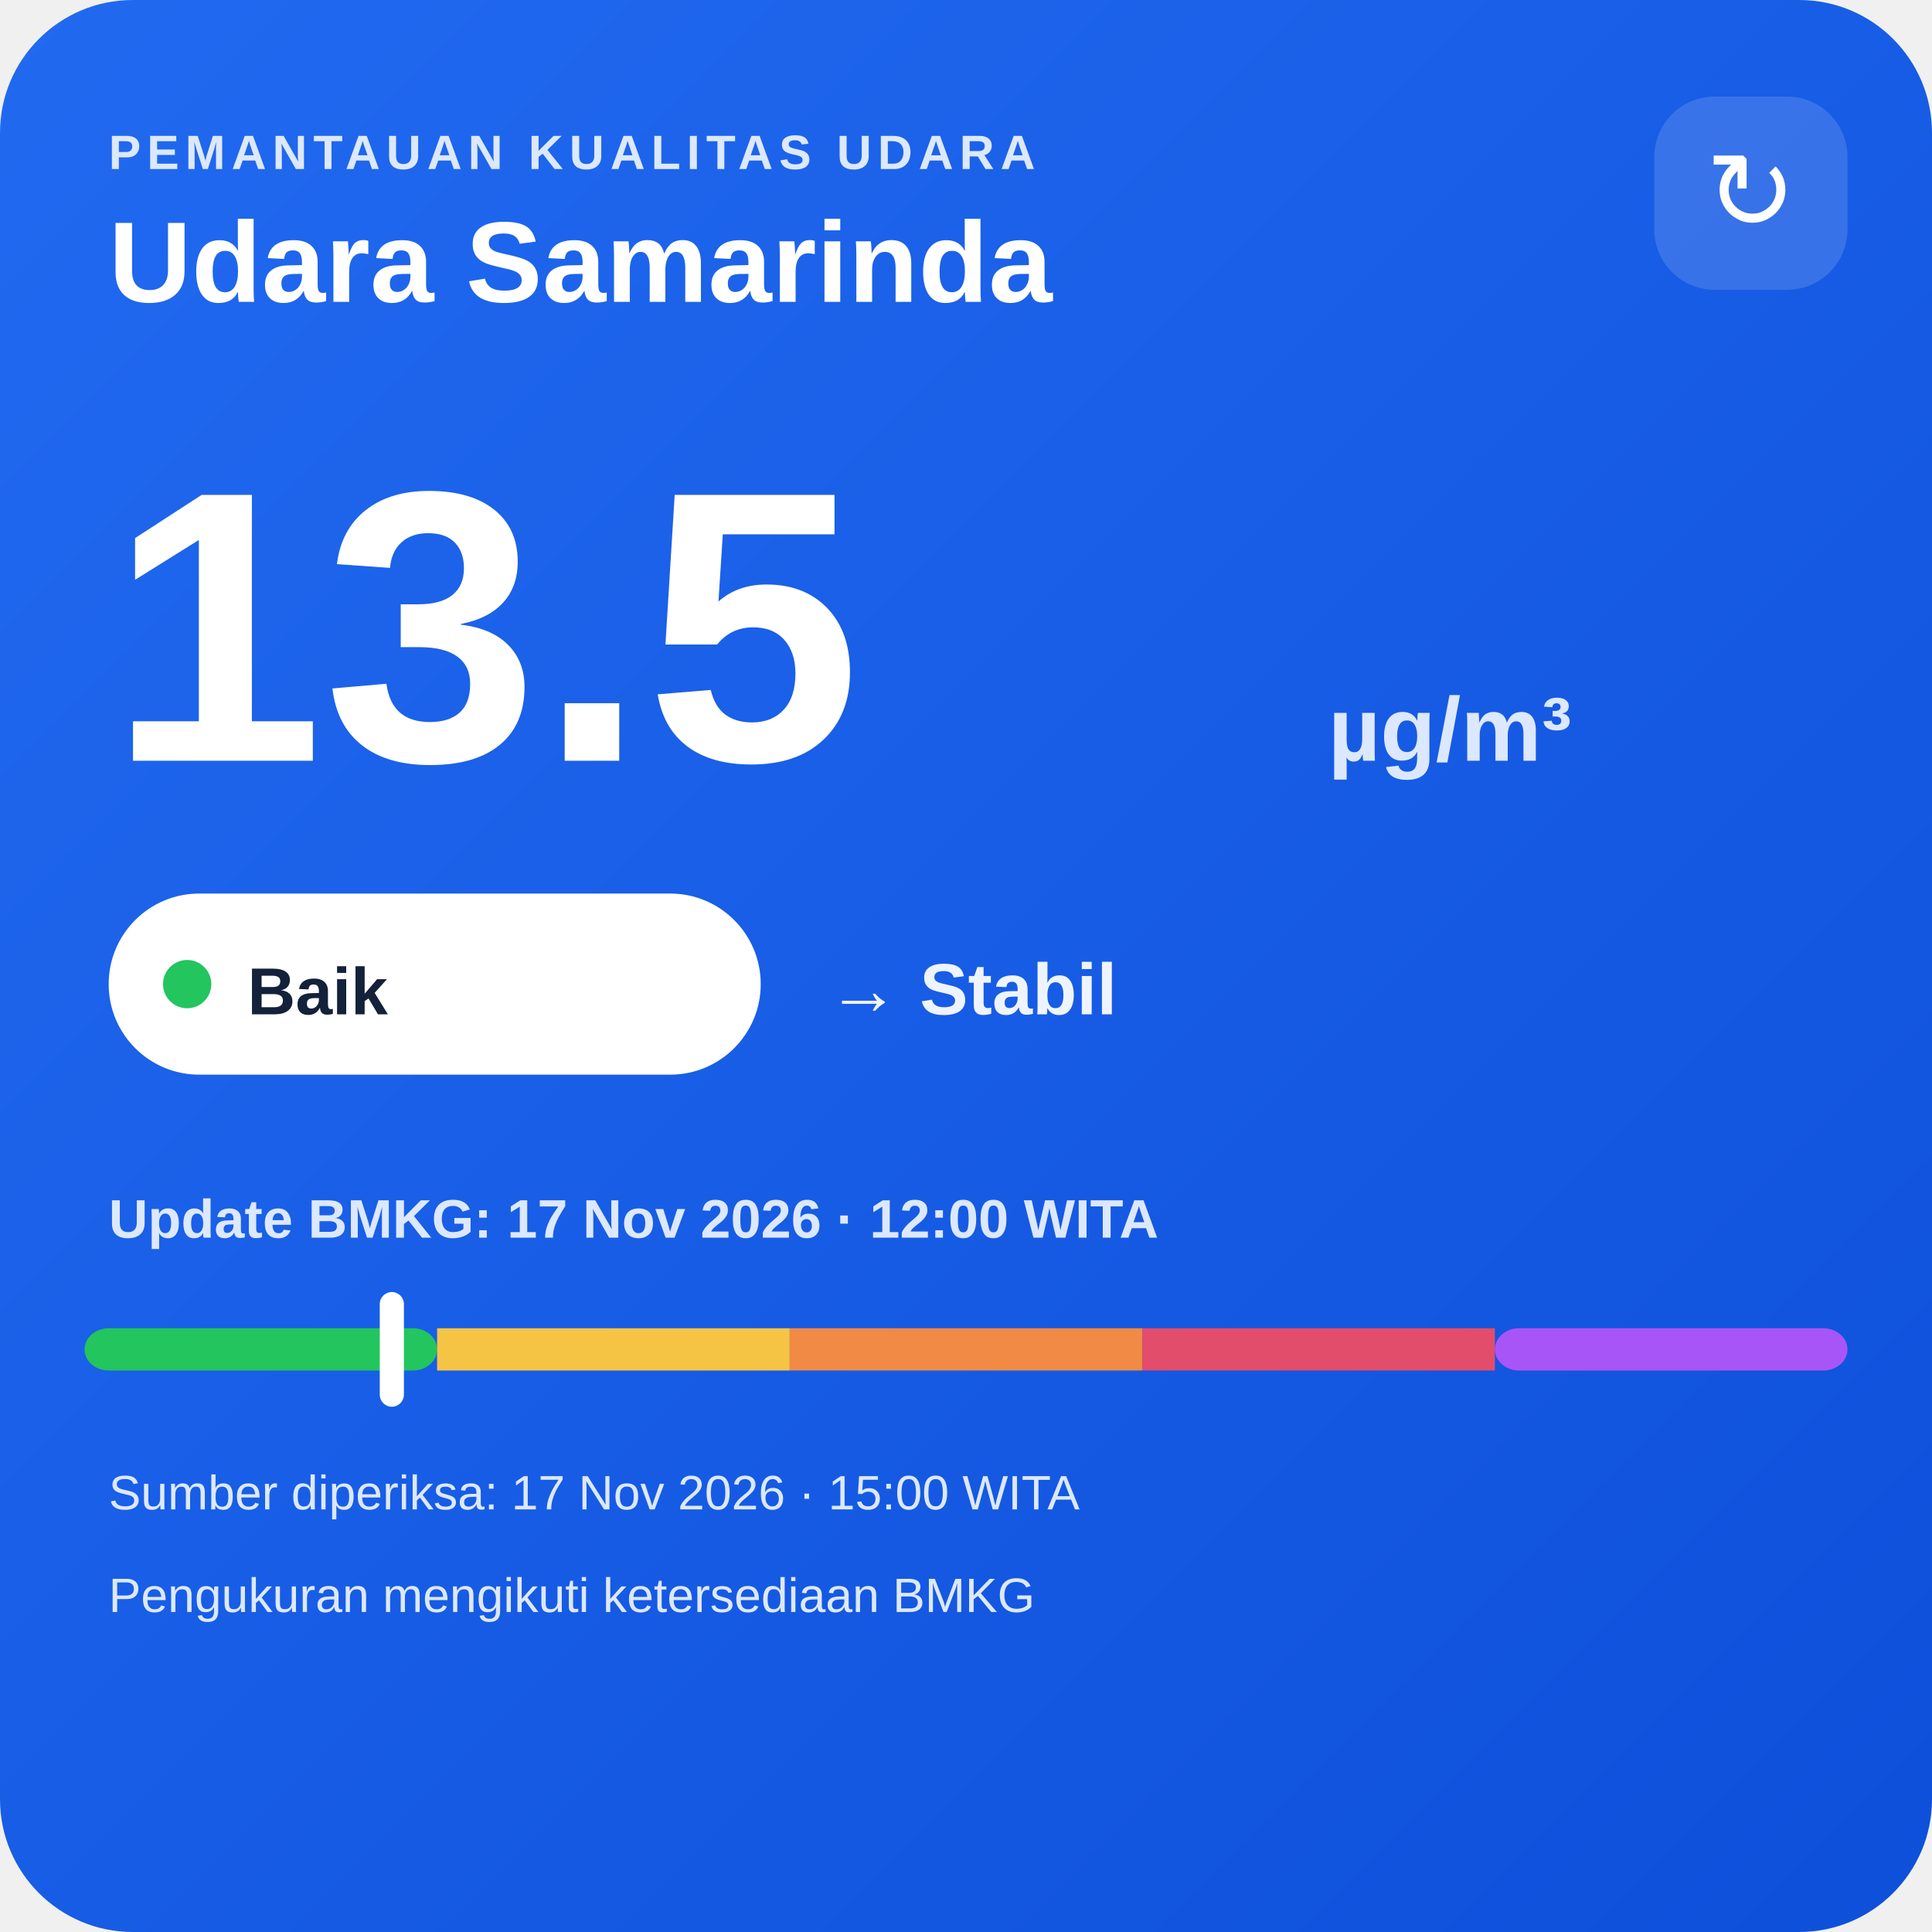
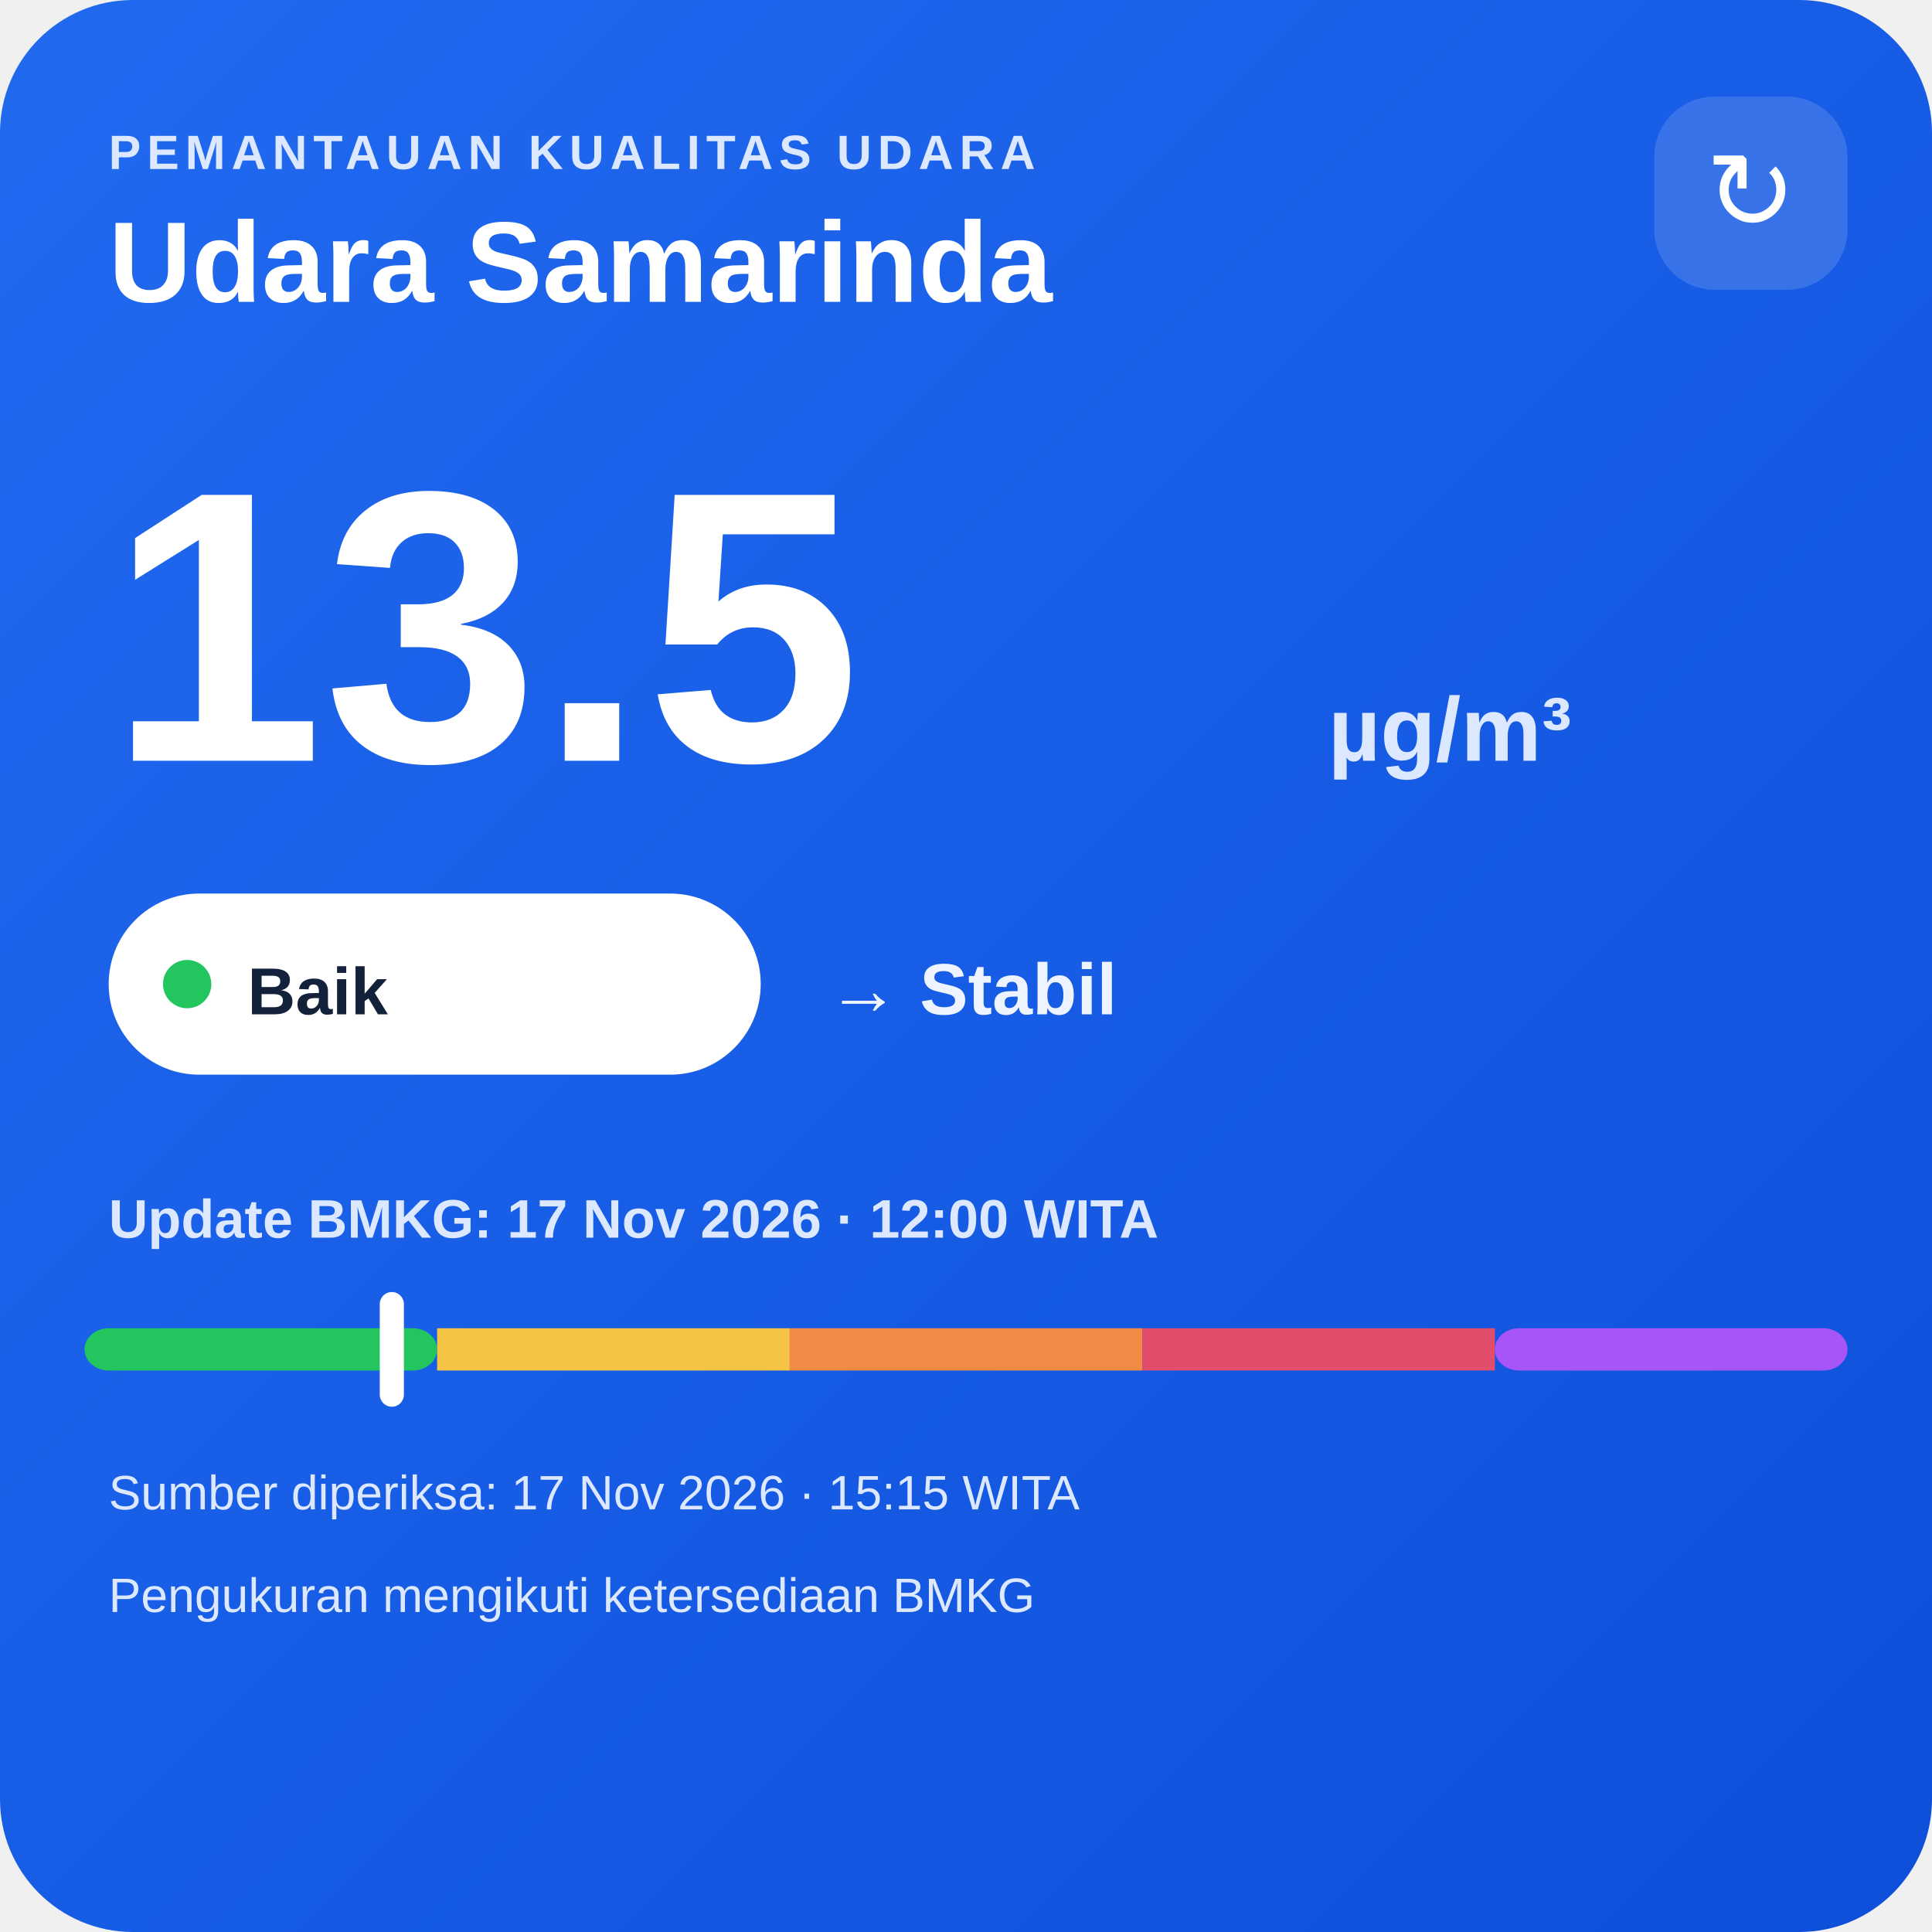
<svg xmlns="http://www.w3.org/2000/svg" width="320" height="320" viewBox="0 0 320 320">
  <defs>
    <linearGradient id="bg" x1="0" y1="0" x2="1" y2="1">
      <stop offset="0" stop-color="#216af0" />
      <stop offset="1" stop-color="#0e4fda" />
    </linearGradient>
  </defs>
  <rect width="320" height="320" rx="22" fill="url(#bg)" />
  <text x="18" y="28" fill="#dce8ff" font-family="Arial,sans-serif" font-size="8" font-weight="700" letter-spacing="1">PEMANTAUAN KUALITAS UDARA</text>
  <text x="18" y="50" fill="#ffffff" font-family="Arial,sans-serif" font-size="19" font-weight="700">Udara Samarinda</text>
  <rect x="274" y="16" width="32" height="32" rx="10" fill="#ffffff" fill-opacity=".14" />
  <text x="290" y="38" text-anchor="middle" fill="#ffffff" font-family="Arial,sans-serif" font-size="18">↻</text>
  <text x="18" y="126" fill="#ffffff" font-family="Arial,sans-serif" font-size="64" font-weight="800">13.5</text>
  <text x="220" y="126" fill="#dce8ff" font-family="Arial,sans-serif" font-size="15" font-weight="700">µg/m³</text>
  <rect x="18" y="148" width="108" height="30" rx="15" fill="#ffffff" />
  <circle cx="31" cy="163" r="4" fill="#22c55e" />
  <text x="41" y="168" fill="#13213a" font-family="Arial,sans-serif" font-size="11" font-weight="700">Baik</text>
  <text x="137" y="168" fill="#eef4ff" font-family="Arial,sans-serif" font-size="12" font-weight="700">→ Stabil</text>
  <text x="18" y="205" fill="#dce8ff" font-family="Arial,sans-serif" font-size="9" font-weight="700">Update BMKG: 17 Nov 2026 · 12:00 WITA</text>
  <rect x="14" y="220" width="58.4" height="7" rx="4" fill="#22c55e" />
  <rect x="72.4" y="220" width="58.4" height="7" fill="#f6c445" />
  <rect x="130.8" y="220" width="58.4" height="7" fill="#f08a45" />
  <rect x="189.2" y="220" width="58.4" height="7" fill="#e24d6b" />
  <rect x="247.6" y="220" width="58.4" height="7" rx="4" fill="#a855f7" />
  <rect x="62.9" y="214" width="4" height="19" rx="2" fill="#ffffff" />
-   <text x="18" y="250" fill="#dce8ff" font-family="Arial,sans-serif" font-size="8">Sumber diperiksa: 17 Nov 2026 · 15:00 WITA</text>
+   <text x="18" y="250" fill="#dce8ff" font-family="Arial,sans-serif" font-size="8">Sumber diperiksa: 17 Nov 2026 · 15:15 WITA</text>
  <text x="18" y="267" fill="#dce8ff" font-family="Arial,sans-serif" font-size="8">Pengukuran mengikuti ketersediaan BMKG</text>
</svg>
